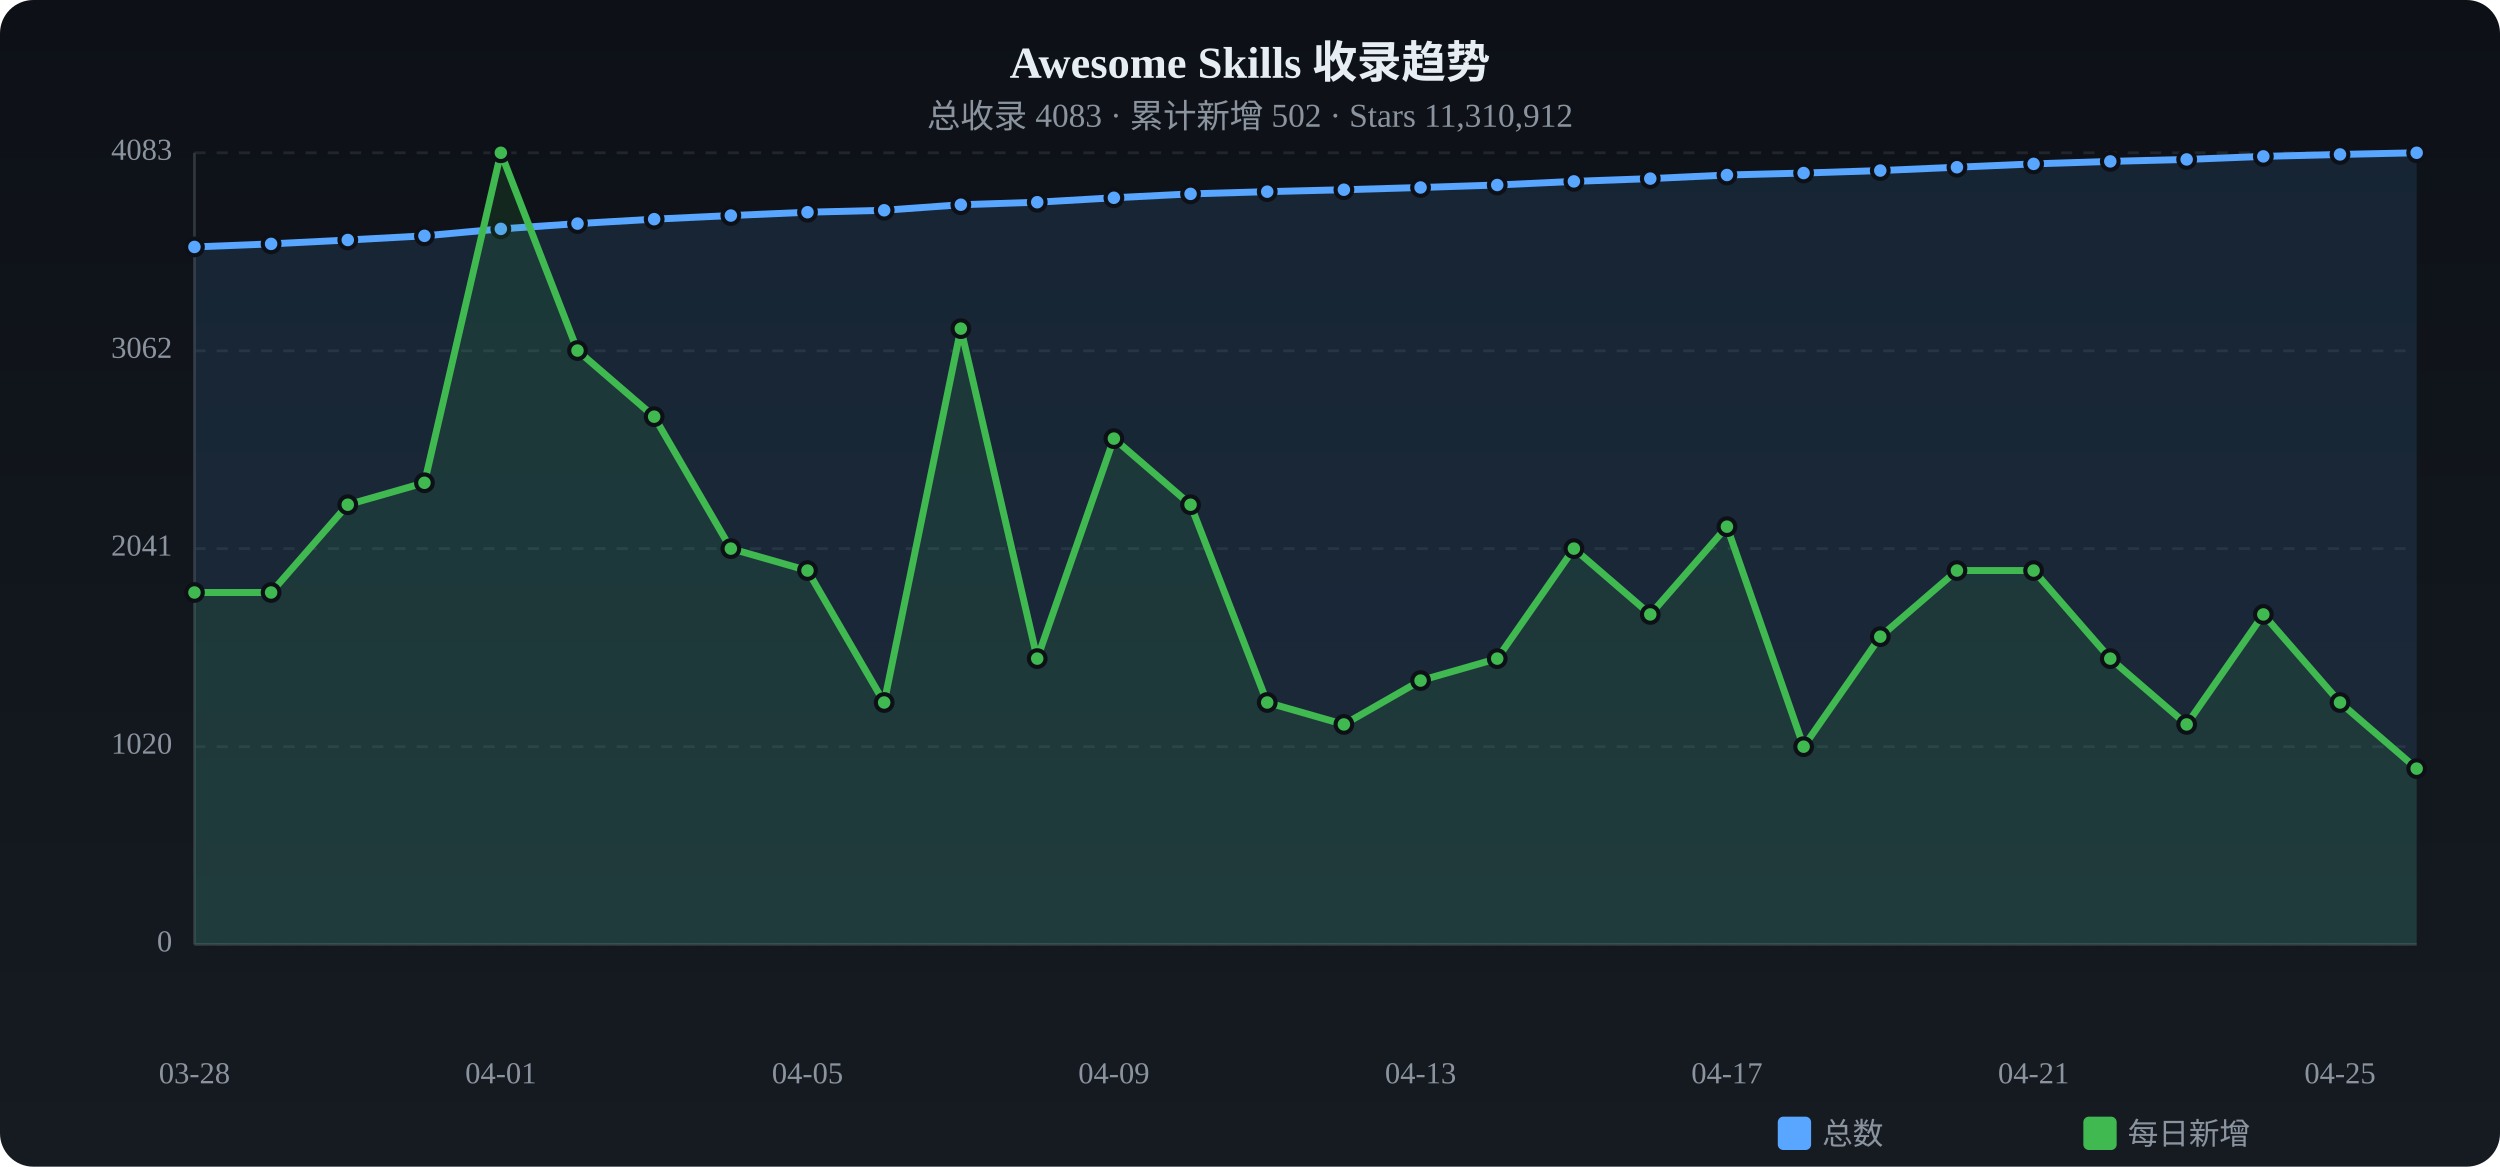
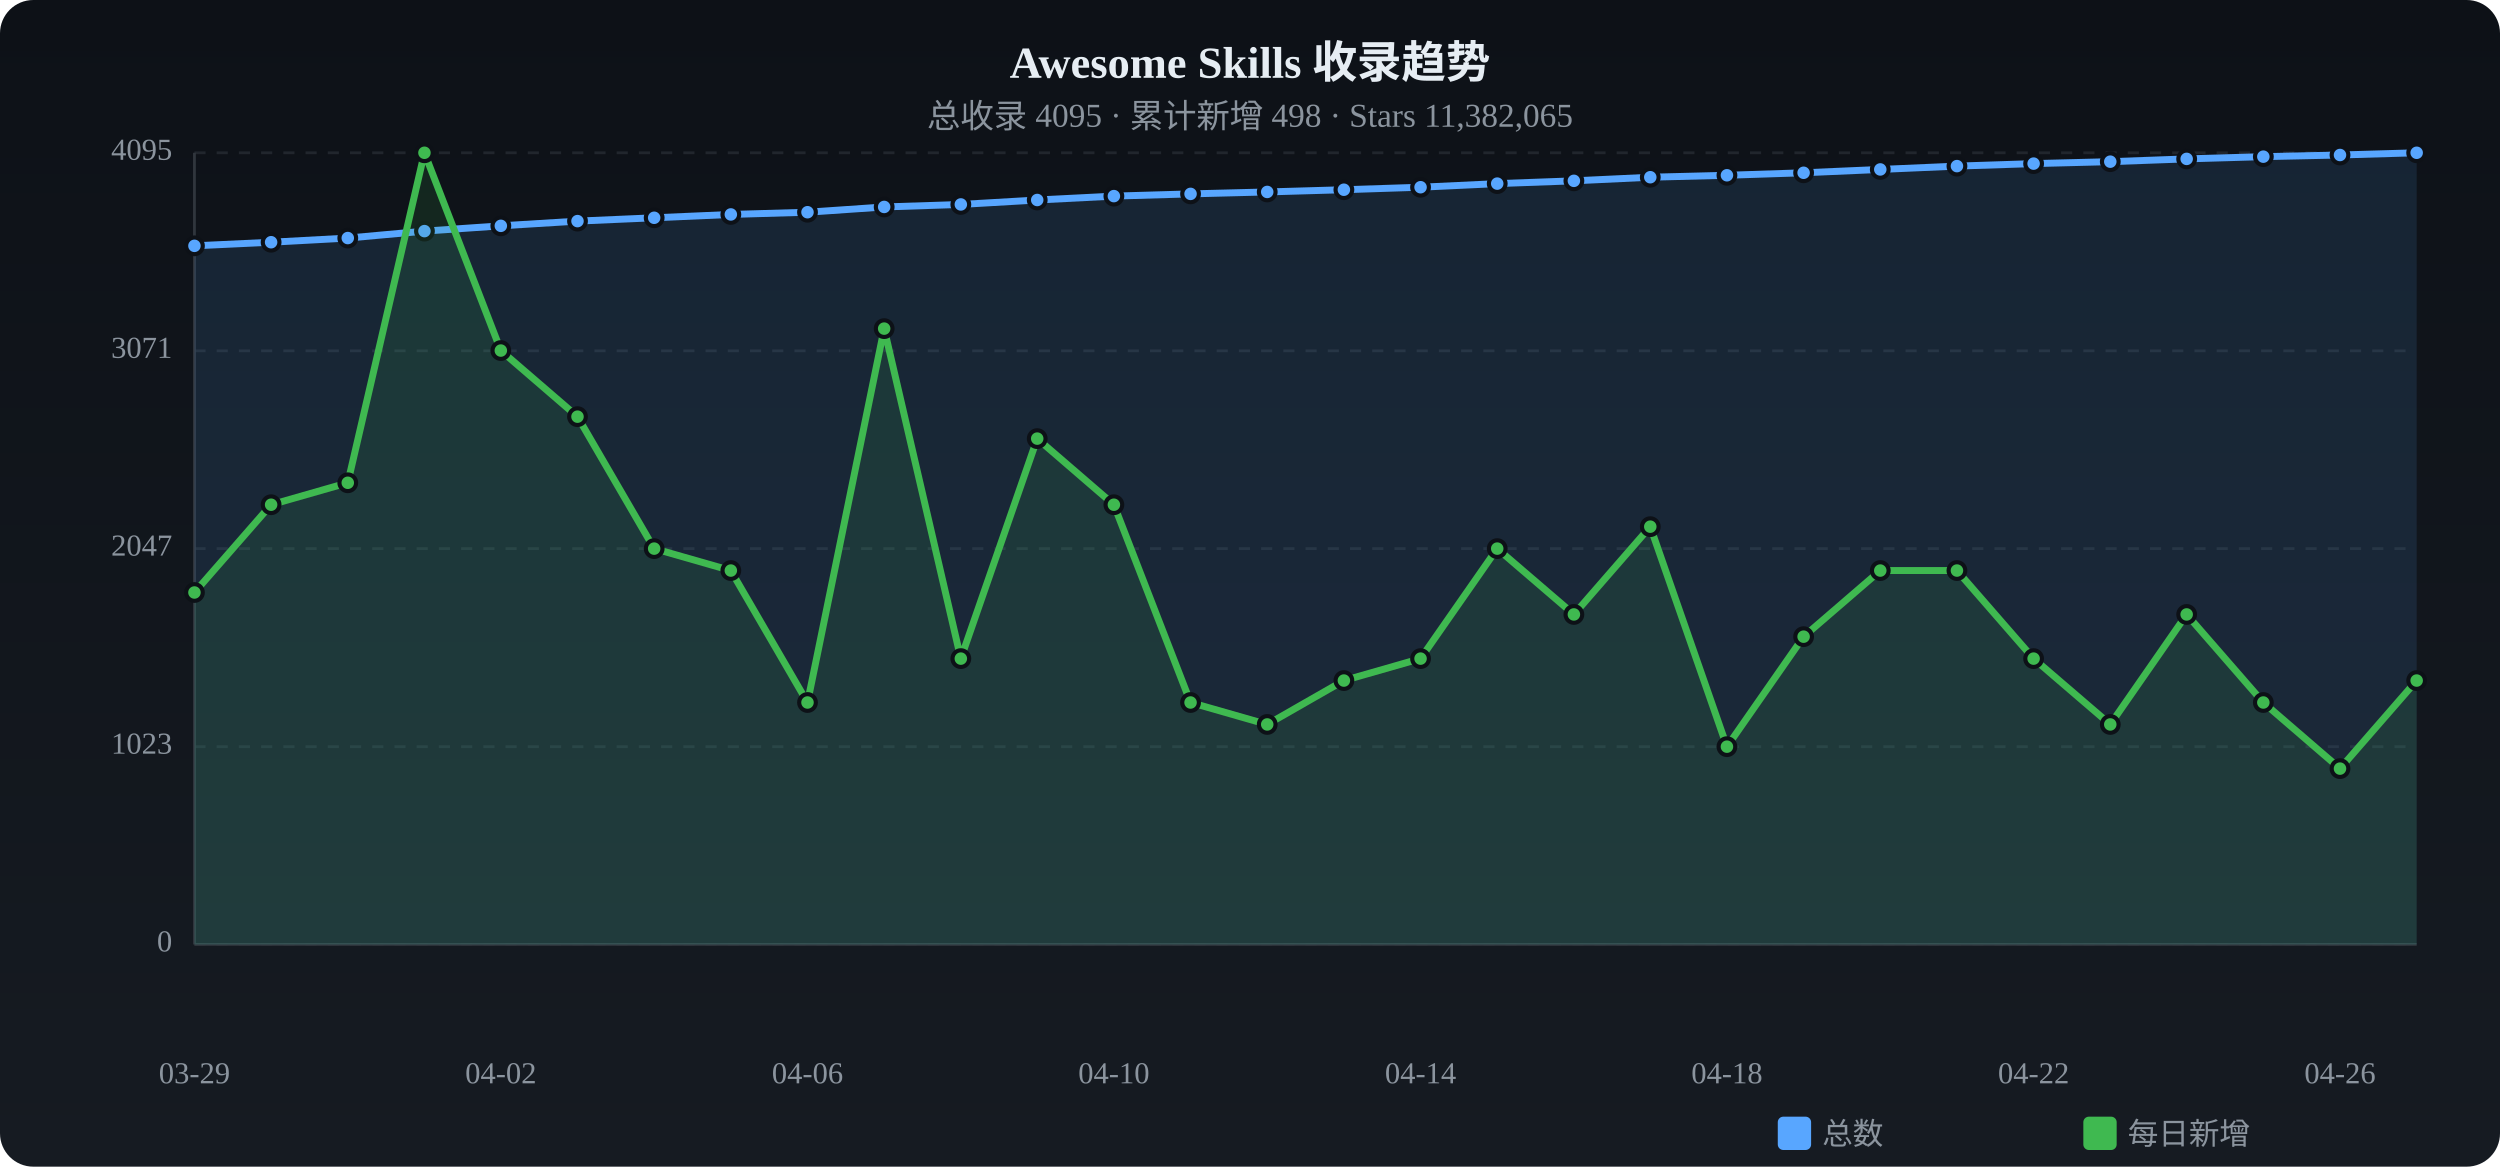
<svg xmlns="http://www.w3.org/2000/svg" viewBox="0 0 900 420" width="900" height="420">
  <defs>
    <linearGradient id="tbg" x1="0%" y1="0%" x2="0%" y2="100%">
      <stop offset="0%" stop-color="#0d1117" />
      <stop offset="100%" stop-color="#161b22" />
    </linearGradient>
  </defs>
  <rect width="900" height="420" rx="12" fill="url(#tbg)" />
  <text x="450.0" y="28" text-anchor="middle" fill="#e6edf3" font-size="16" font-weight="bold">Awesome Skills 收录趋势</text>
-   <text x="450.0" y="46" text-anchor="middle" fill="#8b949e" font-size="12">总收录 4083 · 累计新增 502 · Stars 11,310,912</text>
+   <text x="450.0" y="46" text-anchor="middle" fill="#8b949e" font-size="12">总收录 4095 · 累计新增 498 · Stars 11,382,065</text>
  <text x="62" y="340.0" text-anchor="end" fill="#8b949e" font-size="11" dominant-baseline="middle">0</text>
  <line x1="70" y1="340.0" x2="870" y2="340.0" stroke="#21262d" stroke-dasharray="4 4" />
-   <text x="62" y="268.8" text-anchor="end" fill="#8b949e" font-size="11" dominant-baseline="middle">1020</text>
+   <text x="62" y="268.8" text-anchor="end" fill="#8b949e" font-size="11" dominant-baseline="middle">1023</text>
  <line x1="70" y1="268.8" x2="870" y2="268.8" stroke="#21262d" stroke-dasharray="4 4" />
-   <text x="62" y="197.5" text-anchor="end" fill="#8b949e" font-size="11" dominant-baseline="middle">2041</text>
+   <text x="62" y="197.5" text-anchor="end" fill="#8b949e" font-size="11" dominant-baseline="middle">2047</text>
  <line x1="70" y1="197.5" x2="870" y2="197.5" stroke="#21262d" stroke-dasharray="4 4" />
-   <text x="62" y="126.3" text-anchor="end" fill="#8b949e" font-size="11" dominant-baseline="middle">3062</text>
+   <text x="62" y="126.3" text-anchor="end" fill="#8b949e" font-size="11" dominant-baseline="middle">3071</text>
  <line x1="70" y1="126.3" x2="870" y2="126.3" stroke="#21262d" stroke-dasharray="4 4" />
-   <text x="62" y="55.0" text-anchor="end" fill="#8b949e" font-size="11" dominant-baseline="middle">4083</text>
+   <text x="62" y="55.0" text-anchor="end" fill="#8b949e" font-size="11" dominant-baseline="middle">4095</text>
  <line x1="70" y1="55.0" x2="870" y2="55.0" stroke="#21262d" stroke-dasharray="4 4" />
  <line x1="70" y1="55" x2="70" y2="340" stroke="#30363d" />
  <line x1="70" y1="340" x2="870" y2="340" stroke="#30363d" />
-   <path d="M70.0,88.9 L97.6,87.8 L125.2,86.4 L152.8,84.9 L180.3,82.4 L207.9,80.5 L235.5,78.9 L263.1,77.6 L290.7,76.4 L318.3,75.7 L345.9,73.7 L373.4,72.8 L401.0,71.2 L428.6,69.8 L456.2,69.0 L483.8,68.3 L511.4,67.5 L539.0,66.6 L566.6,65.3 L594.1,64.3 L621.7,63.0 L649.3,62.3 L676.9,61.4 L704.5,60.2 L732.1,59.0 L759.7,58.1 L787.2,57.4 L814.8,56.3 L842.4,55.6 L870.0,55.0 L870.0,340 L70.0,340 Z" fill="#58a6ff" opacity="0.12" />
-   <polyline points="70.0,88.9 97.6,87.8 125.2,86.4 152.8,84.9 180.3,82.4 207.9,80.5 235.5,78.9 263.1,77.6 290.7,76.4 318.3,75.7 345.9,73.7 373.4,72.8 401.0,71.2 428.6,69.8 456.2,69.0 483.8,68.3 511.4,67.5 539.0,66.6 566.6,65.3 594.1,64.3 621.7,63.0 649.3,62.3 676.9,61.4 704.5,60.2 732.1,59.0 759.7,58.1 787.2,57.4 814.8,56.3 842.4,55.6 870.0,55.0" fill="none" stroke="#58a6ff" stroke-width="2.5" stroke-linecap="round" stroke-linejoin="round" />
-   <circle cx="70.0" cy="88.9" r="3" fill="#58a6ff" stroke="#0d1117" stroke-width="1.5" />
-   <circle cx="97.6" cy="87.8" r="3" fill="#58a6ff" stroke="#0d1117" stroke-width="1.5" />
-   <circle cx="125.2" cy="86.4" r="3" fill="#58a6ff" stroke="#0d1117" stroke-width="1.5" />
-   <circle cx="152.8" cy="84.9" r="3" fill="#58a6ff" stroke="#0d1117" stroke-width="1.5" />
-   <circle cx="180.3" cy="82.4" r="3" fill="#58a6ff" stroke="#0d1117" stroke-width="1.5" />
-   <circle cx="207.9" cy="80.5" r="3" fill="#58a6ff" stroke="#0d1117" stroke-width="1.5" />
-   <circle cx="235.5" cy="78.9" r="3" fill="#58a6ff" stroke="#0d1117" stroke-width="1.5" />
-   <circle cx="263.1" cy="77.6" r="3" fill="#58a6ff" stroke="#0d1117" stroke-width="1.5" />
+   <path d="M70.0,88.5 L97.6,87.2 L125.2,85.7 L152.8,83.2 L180.3,81.3 L207.9,79.6 L235.5,78.4 L263.1,77.2 L290.7,76.4 L318.3,74.5 L345.9,73.6 L373.4,72.0 L401.0,70.6 L428.6,69.8 L456.2,69.1 L483.8,68.3 L511.4,67.4 L539.0,66.1 L566.6,65.1 L594.1,63.8 L621.7,63.1 L649.3,62.2 L676.9,61.0 L704.5,59.8 L732.1,58.9 L759.7,58.2 L787.2,57.2 L814.8,56.4 L842.4,55.8 L870.0,55.0 L870.0,340 L70.0,340 Z" fill="#58a6ff" opacity="0.12" />
+   <polyline points="70.0,88.5 97.6,87.2 125.2,85.7 152.8,83.2 180.3,81.3 207.9,79.6 235.5,78.4 263.1,77.2 290.7,76.4 318.3,74.5 345.9,73.6 373.4,72.0 401.0,70.6 428.6,69.8 456.2,69.1 483.8,68.3 511.4,67.4 539.0,66.1 566.6,65.1 594.1,63.8 621.7,63.1 649.3,62.2 676.9,61.0 704.5,59.8 732.1,58.9 759.7,58.2 787.2,57.2 814.8,56.4 842.4,55.8 870.0,55.0" fill="none" stroke="#58a6ff" stroke-width="2.5" stroke-linecap="round" stroke-linejoin="round" />
+   <circle cx="70.0" cy="88.5" r="3" fill="#58a6ff" stroke="#0d1117" stroke-width="1.5" />
+   <circle cx="97.6" cy="87.2" r="3" fill="#58a6ff" stroke="#0d1117" stroke-width="1.5" />
+   <circle cx="125.2" cy="85.7" r="3" fill="#58a6ff" stroke="#0d1117" stroke-width="1.5" />
+   <circle cx="152.8" cy="83.2" r="3" fill="#58a6ff" stroke="#0d1117" stroke-width="1.5" />
+   <circle cx="180.3" cy="81.3" r="3" fill="#58a6ff" stroke="#0d1117" stroke-width="1.5" />
+   <circle cx="207.9" cy="79.6" r="3" fill="#58a6ff" stroke="#0d1117" stroke-width="1.5" />
+   <circle cx="235.5" cy="78.4" r="3" fill="#58a6ff" stroke="#0d1117" stroke-width="1.5" />
+   <circle cx="263.1" cy="77.2" r="3" fill="#58a6ff" stroke="#0d1117" stroke-width="1.5" />
  <circle cx="290.7" cy="76.4" r="3" fill="#58a6ff" stroke="#0d1117" stroke-width="1.5" />
-   <circle cx="318.3" cy="75.7" r="3" fill="#58a6ff" stroke="#0d1117" stroke-width="1.5" />
-   <circle cx="345.9" cy="73.7" r="3" fill="#58a6ff" stroke="#0d1117" stroke-width="1.5" />
-   <circle cx="373.4" cy="72.8" r="3" fill="#58a6ff" stroke="#0d1117" stroke-width="1.5" />
-   <circle cx="401.0" cy="71.2" r="3" fill="#58a6ff" stroke="#0d1117" stroke-width="1.5" />
+   <circle cx="318.3" cy="74.5" r="3" fill="#58a6ff" stroke="#0d1117" stroke-width="1.5" />
+   <circle cx="345.9" cy="73.6" r="3" fill="#58a6ff" stroke="#0d1117" stroke-width="1.5" />
+   <circle cx="373.4" cy="72.0" r="3" fill="#58a6ff" stroke="#0d1117" stroke-width="1.5" />
+   <circle cx="401.0" cy="70.6" r="3" fill="#58a6ff" stroke="#0d1117" stroke-width="1.5" />
  <circle cx="428.6" cy="69.8" r="3" fill="#58a6ff" stroke="#0d1117" stroke-width="1.5" />
-   <circle cx="456.2" cy="69.0" r="3" fill="#58a6ff" stroke="#0d1117" stroke-width="1.5" />
+   <circle cx="456.2" cy="69.1" r="3" fill="#58a6ff" stroke="#0d1117" stroke-width="1.5" />
  <circle cx="483.8" cy="68.3" r="3" fill="#58a6ff" stroke="#0d1117" stroke-width="1.5" />
-   <circle cx="511.4" cy="67.5" r="3" fill="#58a6ff" stroke="#0d1117" stroke-width="1.5" />
-   <circle cx="539.0" cy="66.6" r="3" fill="#58a6ff" stroke="#0d1117" stroke-width="1.5" />
-   <circle cx="566.6" cy="65.3" r="3" fill="#58a6ff" stroke="#0d1117" stroke-width="1.5" />
-   <circle cx="594.1" cy="64.3" r="3" fill="#58a6ff" stroke="#0d1117" stroke-width="1.5" />
-   <circle cx="621.7" cy="63.0" r="3" fill="#58a6ff" stroke="#0d1117" stroke-width="1.5" />
-   <circle cx="649.3" cy="62.3" r="3" fill="#58a6ff" stroke="#0d1117" stroke-width="1.5" />
-   <circle cx="676.9" cy="61.4" r="3" fill="#58a6ff" stroke="#0d1117" stroke-width="1.5" />
-   <circle cx="704.5" cy="60.2" r="3" fill="#58a6ff" stroke="#0d1117" stroke-width="1.5" />
-   <circle cx="732.1" cy="59.0" r="3" fill="#58a6ff" stroke="#0d1117" stroke-width="1.5" />
-   <circle cx="759.7" cy="58.1" r="3" fill="#58a6ff" stroke="#0d1117" stroke-width="1.5" />
-   <circle cx="787.2" cy="57.4" r="3" fill="#58a6ff" stroke="#0d1117" stroke-width="1.5" />
-   <circle cx="814.8" cy="56.3" r="3" fill="#58a6ff" stroke="#0d1117" stroke-width="1.5" />
-   <circle cx="842.4" cy="55.6" r="3" fill="#58a6ff" stroke="#0d1117" stroke-width="1.5" />
+   <circle cx="511.4" cy="67.4" r="3" fill="#58a6ff" stroke="#0d1117" stroke-width="1.5" />
+   <circle cx="539.0" cy="66.1" r="3" fill="#58a6ff" stroke="#0d1117" stroke-width="1.5" />
+   <circle cx="566.6" cy="65.1" r="3" fill="#58a6ff" stroke="#0d1117" stroke-width="1.5" />
+   <circle cx="594.1" cy="63.8" r="3" fill="#58a6ff" stroke="#0d1117" stroke-width="1.5" />
+   <circle cx="621.7" cy="63.1" r="3" fill="#58a6ff" stroke="#0d1117" stroke-width="1.5" />
+   <circle cx="649.3" cy="62.2" r="3" fill="#58a6ff" stroke="#0d1117" stroke-width="1.5" />
+   <circle cx="676.9" cy="61.0" r="3" fill="#58a6ff" stroke="#0d1117" stroke-width="1.5" />
+   <circle cx="704.5" cy="59.8" r="3" fill="#58a6ff" stroke="#0d1117" stroke-width="1.5" />
+   <circle cx="732.1" cy="58.9" r="3" fill="#58a6ff" stroke="#0d1117" stroke-width="1.5" />
+   <circle cx="759.7" cy="58.2" r="3" fill="#58a6ff" stroke="#0d1117" stroke-width="1.5" />
+   <circle cx="787.2" cy="57.2" r="3" fill="#58a6ff" stroke="#0d1117" stroke-width="1.5" />
+   <circle cx="814.8" cy="56.4" r="3" fill="#58a6ff" stroke="#0d1117" stroke-width="1.5" />
+   <circle cx="842.4" cy="55.8" r="3" fill="#58a6ff" stroke="#0d1117" stroke-width="1.5" />
  <circle cx="870.0" cy="55.0" r="3" fill="#58a6ff" stroke="#0d1117" stroke-width="1.5" />
-   <path d="M70.0,213.3 L97.6,213.3 L125.2,181.7 L152.8,173.8 L180.3,55.0 L207.9,126.2 L235.5,150.0 L263.1,197.5 L290.7,205.4 L318.3,252.9 L345.9,118.3 L373.4,237.1 L401.0,157.9 L428.6,181.7 L456.2,252.9 L483.8,260.8 L511.4,245.0 L539.0,237.1 L566.6,197.5 L594.1,221.2 L621.7,189.6 L649.3,268.8 L676.9,229.2 L704.5,205.4 L732.1,205.4 L759.7,237.1 L787.2,260.8 L814.8,221.2 L842.4,252.9 L870.0,276.7 L870.0,340 L70.0,340 Z" fill="#3fb950" opacity="0.12" />
-   <polyline points="70.0,213.3 97.6,213.3 125.2,181.7 152.8,173.8 180.3,55.0 207.9,126.2 235.5,150.0 263.1,197.5 290.7,205.4 318.3,252.9 345.9,118.3 373.4,237.1 401.0,157.9 428.6,181.7 456.2,252.9 483.8,260.8 511.4,245.0 539.0,237.1 566.6,197.5 594.1,221.2 621.7,189.6 649.3,268.8 676.9,229.2 704.5,205.4 732.1,205.4 759.7,237.1 787.2,260.8 814.8,221.2 842.4,252.9 870.0,276.7" fill="none" stroke="#3fb950" stroke-width="2.5" stroke-linecap="round" stroke-linejoin="round" />
+   <path d="M70.0,213.3 L97.6,181.7 L125.2,173.8 L152.8,55.0 L180.3,126.2 L207.9,150.0 L235.5,197.5 L263.1,205.4 L290.7,252.9 L318.3,118.3 L345.9,237.1 L373.4,157.9 L401.0,181.7 L428.6,252.9 L456.2,260.8 L483.8,245.0 L511.4,237.1 L539.0,197.5 L566.6,221.2 L594.1,189.6 L621.7,268.8 L649.3,229.2 L676.9,205.4 L704.5,205.4 L732.1,237.1 L759.7,260.8 L787.2,221.2 L814.8,252.9 L842.4,276.7 L870.0,245.0 L870.0,340 L70.0,340 Z" fill="#3fb950" opacity="0.12" />
+   <polyline points="70.0,213.3 97.6,181.7 125.2,173.8 152.8,55.0 180.3,126.2 207.9,150.0 235.5,197.5 263.1,205.4 290.7,252.9 318.3,118.3 345.9,237.1 373.4,157.9 401.0,181.7 428.6,252.9 456.2,260.8 483.8,245.0 511.4,237.1 539.0,197.5 566.6,221.2 594.1,189.6 621.7,268.8 649.3,229.2 676.9,205.4 704.5,205.4 732.1,237.1 759.7,260.8 787.2,221.2 814.8,252.9 842.4,276.7 870.0,245.0" fill="none" stroke="#3fb950" stroke-width="2.5" stroke-linecap="round" stroke-linejoin="round" />
  <circle cx="70.0" cy="213.3" r="3" fill="#3fb950" stroke="#0d1117" stroke-width="1.5" />
-   <circle cx="97.6" cy="213.3" r="3" fill="#3fb950" stroke="#0d1117" stroke-width="1.5" />
-   <circle cx="125.2" cy="181.7" r="3" fill="#3fb950" stroke="#0d1117" stroke-width="1.5" />
-   <circle cx="152.8" cy="173.8" r="3" fill="#3fb950" stroke="#0d1117" stroke-width="1.5" />
-   <circle cx="180.3" cy="55.0" r="3" fill="#3fb950" stroke="#0d1117" stroke-width="1.5" />
-   <circle cx="207.9" cy="126.2" r="3" fill="#3fb950" stroke="#0d1117" stroke-width="1.5" />
-   <circle cx="235.5" cy="150.0" r="3" fill="#3fb950" stroke="#0d1117" stroke-width="1.5" />
-   <circle cx="263.1" cy="197.5" r="3" fill="#3fb950" stroke="#0d1117" stroke-width="1.5" />
-   <circle cx="290.7" cy="205.4" r="3" fill="#3fb950" stroke="#0d1117" stroke-width="1.5" />
-   <circle cx="318.3" cy="252.9" r="3" fill="#3fb950" stroke="#0d1117" stroke-width="1.5" />
-   <circle cx="345.9" cy="118.3" r="3" fill="#3fb950" stroke="#0d1117" stroke-width="1.5" />
-   <circle cx="373.4" cy="237.1" r="3" fill="#3fb950" stroke="#0d1117" stroke-width="1.5" />
-   <circle cx="401.0" cy="157.9" r="3" fill="#3fb950" stroke="#0d1117" stroke-width="1.5" />
-   <circle cx="428.6" cy="181.7" r="3" fill="#3fb950" stroke="#0d1117" stroke-width="1.5" />
-   <circle cx="456.2" cy="252.9" r="3" fill="#3fb950" stroke="#0d1117" stroke-width="1.5" />
-   <circle cx="483.8" cy="260.8" r="3" fill="#3fb950" stroke="#0d1117" stroke-width="1.5" />
-   <circle cx="511.4" cy="245.0" r="3" fill="#3fb950" stroke="#0d1117" stroke-width="1.5" />
-   <circle cx="539.0" cy="237.1" r="3" fill="#3fb950" stroke="#0d1117" stroke-width="1.5" />
-   <circle cx="566.6" cy="197.5" r="3" fill="#3fb950" stroke="#0d1117" stroke-width="1.5" />
-   <circle cx="594.1" cy="221.2" r="3" fill="#3fb950" stroke="#0d1117" stroke-width="1.5" />
-   <circle cx="621.7" cy="189.6" r="3" fill="#3fb950" stroke="#0d1117" stroke-width="1.5" />
-   <circle cx="649.3" cy="268.8" r="3" fill="#3fb950" stroke="#0d1117" stroke-width="1.5" />
-   <circle cx="676.9" cy="229.2" r="3" fill="#3fb950" stroke="#0d1117" stroke-width="1.5" />
+   <circle cx="97.6" cy="181.7" r="3" fill="#3fb950" stroke="#0d1117" stroke-width="1.5" />
+   <circle cx="125.2" cy="173.8" r="3" fill="#3fb950" stroke="#0d1117" stroke-width="1.5" />
+   <circle cx="152.8" cy="55.0" r="3" fill="#3fb950" stroke="#0d1117" stroke-width="1.5" />
+   <circle cx="180.3" cy="126.2" r="3" fill="#3fb950" stroke="#0d1117" stroke-width="1.5" />
+   <circle cx="207.9" cy="150.0" r="3" fill="#3fb950" stroke="#0d1117" stroke-width="1.5" />
+   <circle cx="235.5" cy="197.5" r="3" fill="#3fb950" stroke="#0d1117" stroke-width="1.5" />
+   <circle cx="263.1" cy="205.4" r="3" fill="#3fb950" stroke="#0d1117" stroke-width="1.5" />
+   <circle cx="290.7" cy="252.9" r="3" fill="#3fb950" stroke="#0d1117" stroke-width="1.5" />
+   <circle cx="318.3" cy="118.3" r="3" fill="#3fb950" stroke="#0d1117" stroke-width="1.5" />
+   <circle cx="345.9" cy="237.1" r="3" fill="#3fb950" stroke="#0d1117" stroke-width="1.5" />
+   <circle cx="373.4" cy="157.9" r="3" fill="#3fb950" stroke="#0d1117" stroke-width="1.5" />
+   <circle cx="401.0" cy="181.7" r="3" fill="#3fb950" stroke="#0d1117" stroke-width="1.5" />
+   <circle cx="428.6" cy="252.9" r="3" fill="#3fb950" stroke="#0d1117" stroke-width="1.5" />
+   <circle cx="456.2" cy="260.8" r="3" fill="#3fb950" stroke="#0d1117" stroke-width="1.5" />
+   <circle cx="483.8" cy="245.0" r="3" fill="#3fb950" stroke="#0d1117" stroke-width="1.5" />
+   <circle cx="511.4" cy="237.1" r="3" fill="#3fb950" stroke="#0d1117" stroke-width="1.5" />
+   <circle cx="539.0" cy="197.5" r="3" fill="#3fb950" stroke="#0d1117" stroke-width="1.5" />
+   <circle cx="566.6" cy="221.2" r="3" fill="#3fb950" stroke="#0d1117" stroke-width="1.5" />
+   <circle cx="594.1" cy="189.6" r="3" fill="#3fb950" stroke="#0d1117" stroke-width="1.5" />
+   <circle cx="621.7" cy="268.8" r="3" fill="#3fb950" stroke="#0d1117" stroke-width="1.5" />
+   <circle cx="649.3" cy="229.2" r="3" fill="#3fb950" stroke="#0d1117" stroke-width="1.5" />
+   <circle cx="676.9" cy="205.4" r="3" fill="#3fb950" stroke="#0d1117" stroke-width="1.5" />
  <circle cx="704.5" cy="205.4" r="3" fill="#3fb950" stroke="#0d1117" stroke-width="1.5" />
-   <circle cx="732.1" cy="205.4" r="3" fill="#3fb950" stroke="#0d1117" stroke-width="1.5" />
-   <circle cx="759.7" cy="237.1" r="3" fill="#3fb950" stroke="#0d1117" stroke-width="1.5" />
-   <circle cx="787.2" cy="260.8" r="3" fill="#3fb950" stroke="#0d1117" stroke-width="1.5" />
-   <circle cx="814.8" cy="221.2" r="3" fill="#3fb950" stroke="#0d1117" stroke-width="1.5" />
-   <circle cx="842.4" cy="252.9" r="3" fill="#3fb950" stroke="#0d1117" stroke-width="1.5" />
-   <circle cx="870.0" cy="276.7" r="3" fill="#3fb950" stroke="#0d1117" stroke-width="1.5" />
-   <text x="70.0" y="390" text-anchor="middle" fill="#8b949e" font-size="11">03-28</text>
-   <text x="180.3" y="390" text-anchor="middle" fill="#8b949e" font-size="11">04-01</text>
-   <text x="290.7" y="390" text-anchor="middle" fill="#8b949e" font-size="11">04-05</text>
-   <text x="401.0" y="390" text-anchor="middle" fill="#8b949e" font-size="11">04-09</text>
-   <text x="511.4" y="390" text-anchor="middle" fill="#8b949e" font-size="11">04-13</text>
-   <text x="621.7" y="390" text-anchor="middle" fill="#8b949e" font-size="11">04-17</text>
-   <text x="732.1" y="390" text-anchor="middle" fill="#8b949e" font-size="11">04-21</text>
-   <text x="842.4" y="390" text-anchor="middle" fill="#8b949e" font-size="11">04-25</text>
+   <circle cx="732.1" cy="237.1" r="3" fill="#3fb950" stroke="#0d1117" stroke-width="1.5" />
+   <circle cx="759.7" cy="260.8" r="3" fill="#3fb950" stroke="#0d1117" stroke-width="1.5" />
+   <circle cx="787.2" cy="221.2" r="3" fill="#3fb950" stroke="#0d1117" stroke-width="1.5" />
+   <circle cx="814.8" cy="252.9" r="3" fill="#3fb950" stroke="#0d1117" stroke-width="1.5" />
+   <circle cx="842.4" cy="276.7" r="3" fill="#3fb950" stroke="#0d1117" stroke-width="1.5" />
+   <circle cx="870.0" cy="245.0" r="3" fill="#3fb950" stroke="#0d1117" stroke-width="1.5" />
+   <text x="70.0" y="390" text-anchor="middle" fill="#8b949e" font-size="11">03-29</text>
+   <text x="180.3" y="390" text-anchor="middle" fill="#8b949e" font-size="11">04-02</text>
+   <text x="290.7" y="390" text-anchor="middle" fill="#8b949e" font-size="11">04-06</text>
+   <text x="401.0" y="390" text-anchor="middle" fill="#8b949e" font-size="11">04-10</text>
+   <text x="511.4" y="390" text-anchor="middle" fill="#8b949e" font-size="11">04-14</text>
+   <text x="621.7" y="390" text-anchor="middle" fill="#8b949e" font-size="11">04-18</text>
+   <text x="732.1" y="390" text-anchor="middle" fill="#8b949e" font-size="11">04-22</text>
+   <text x="842.4" y="390" text-anchor="middle" fill="#8b949e" font-size="11">04-26</text>
  <rect x="640" y="402" width="12" height="12" rx="2" fill="#58a6ff" />
  <text x="656" y="412" fill="#8b949e" font-size="11">总数</text>
  <rect x="750" y="402" width="12" height="12" rx="2" fill="#3fb950" />
  <text x="766" y="412" fill="#8b949e" font-size="11">每日新增</text>
</svg>
